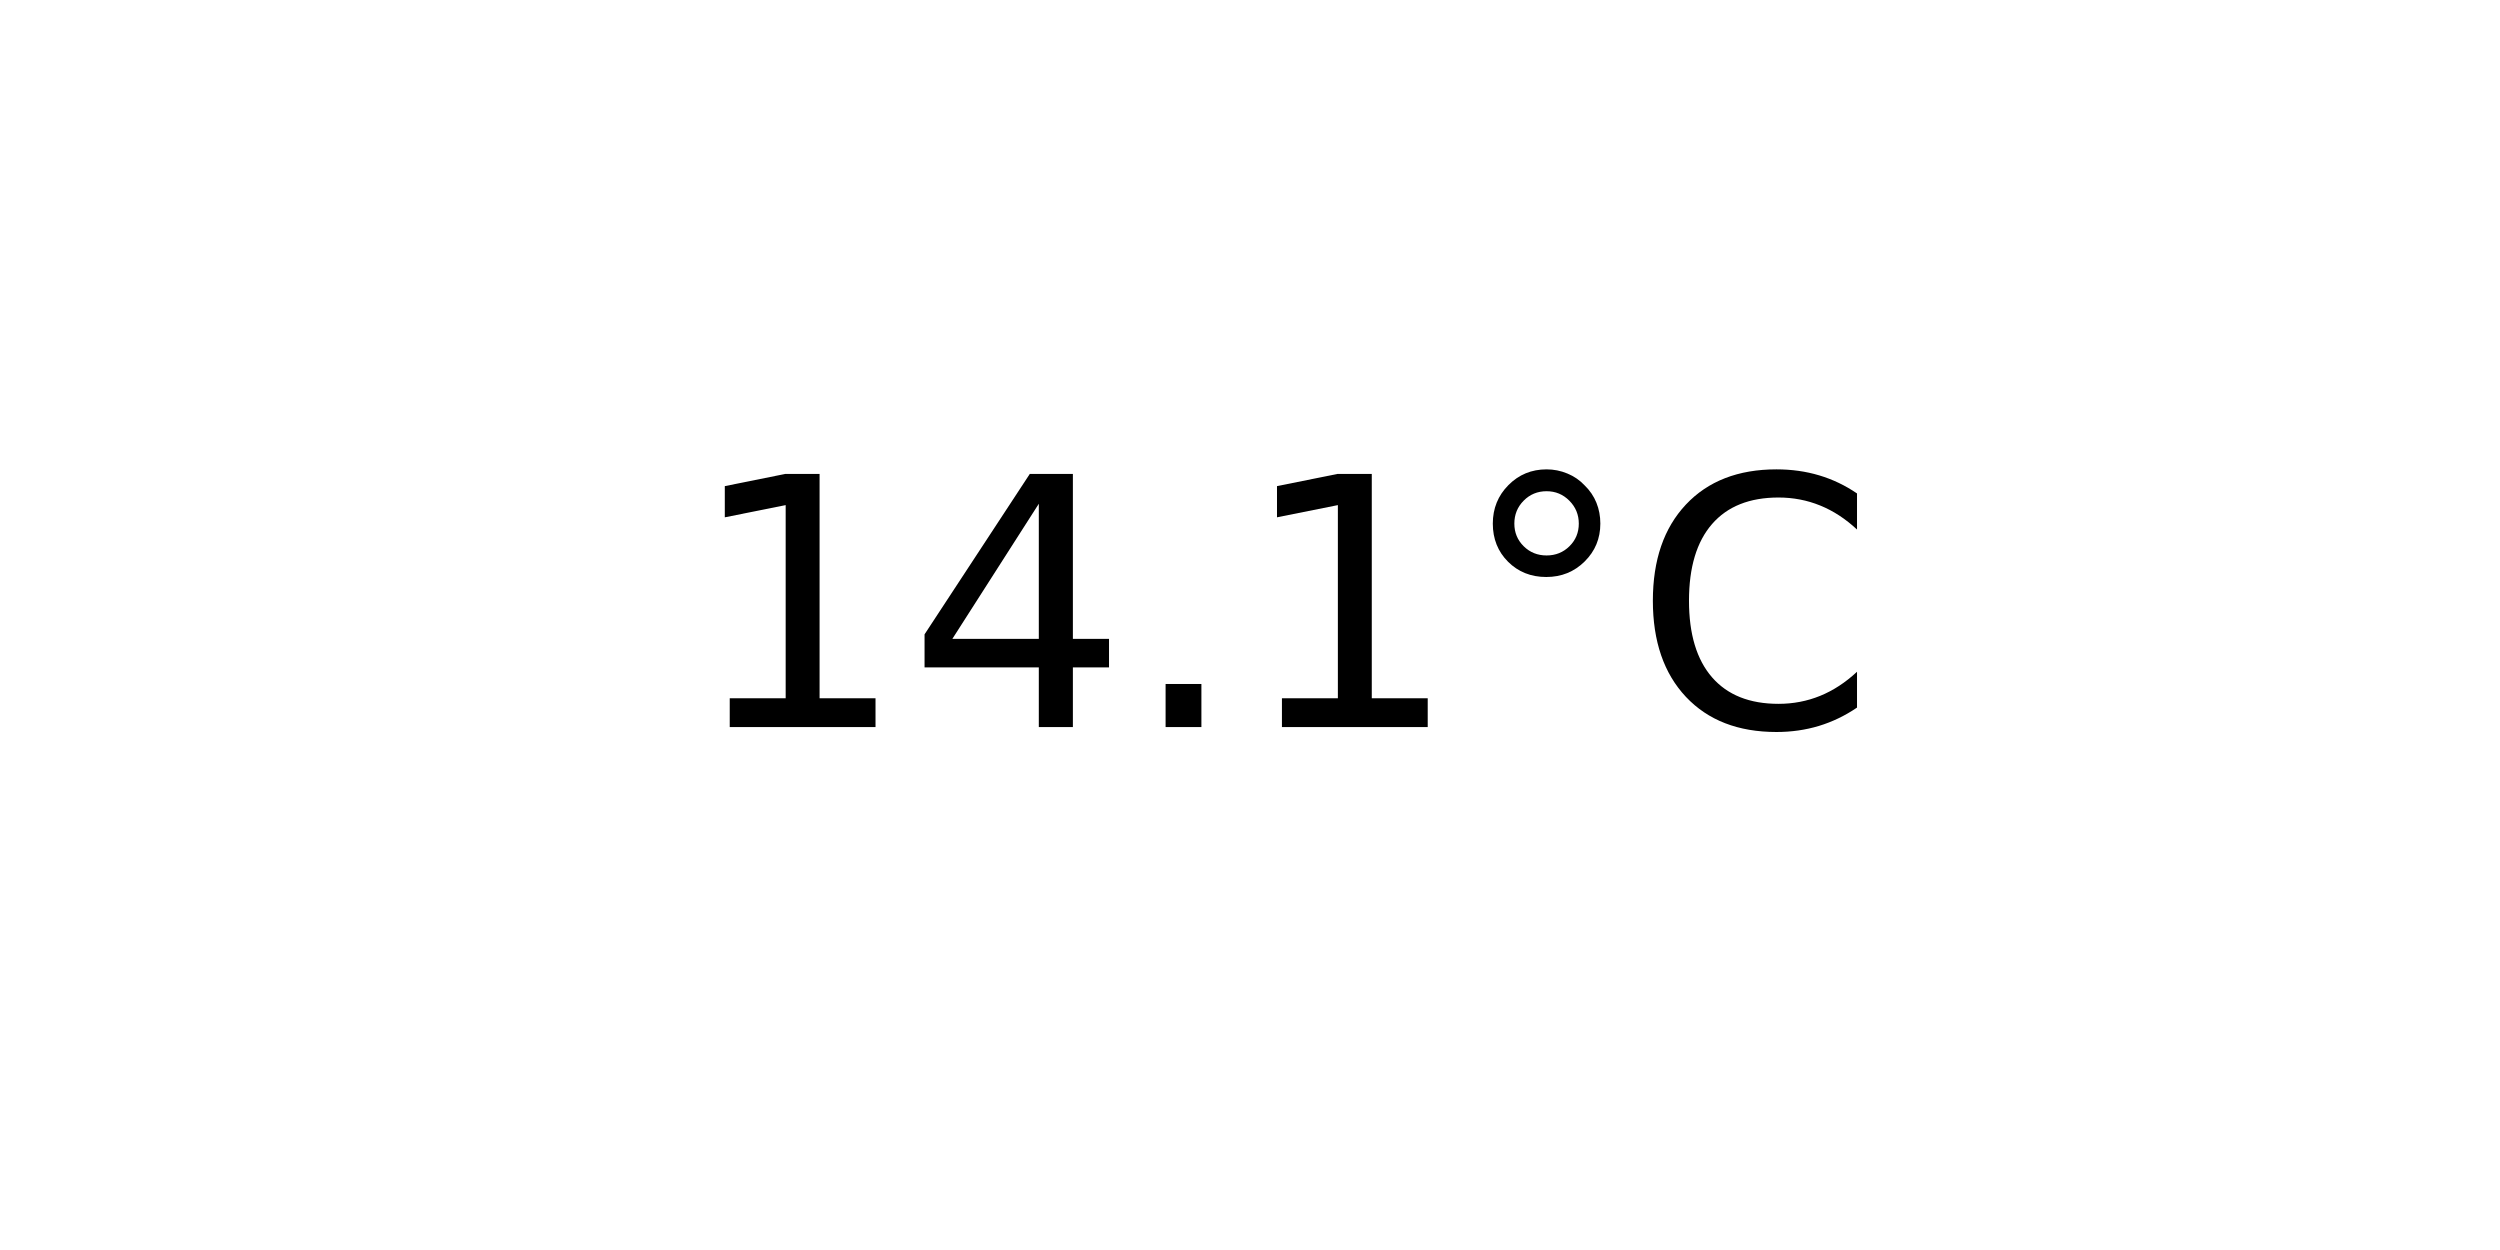
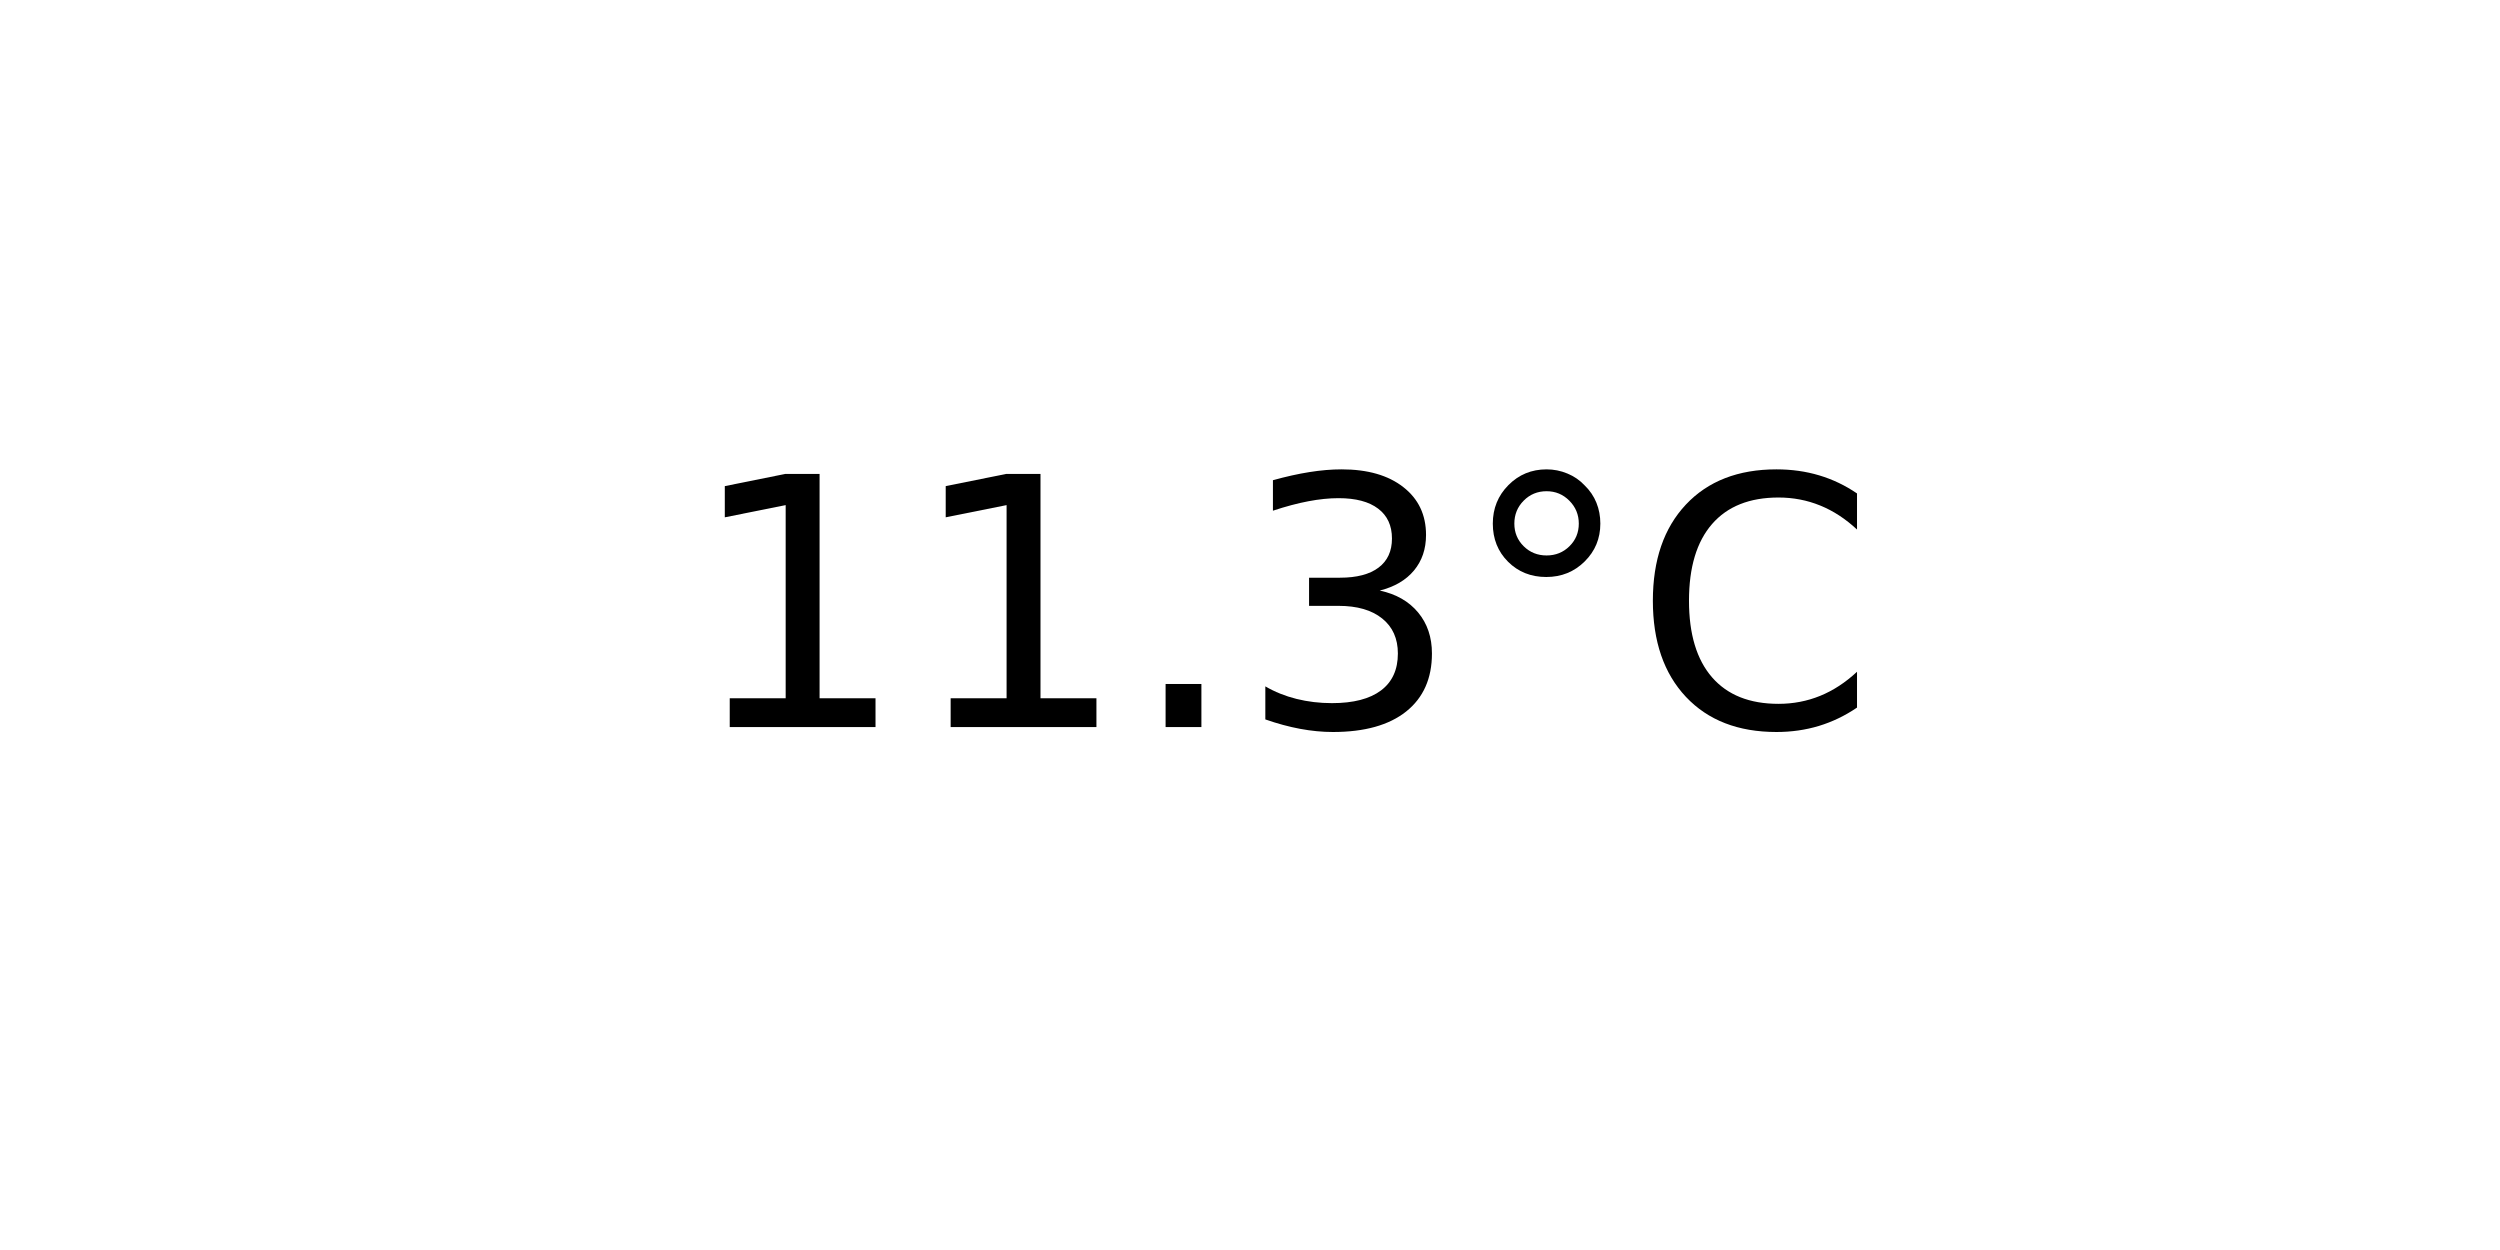
<svg xmlns="http://www.w3.org/2000/svg" xmlns:xlink="http://www.w3.org/1999/xlink" width="72pt" height="36pt" viewBox="0 0 72 36" version="1.1">
  <defs>
    <style type="text/css">*{stroke-linejoin: round; stroke-linecap: butt}</style>
  </defs>
  <g id="figure_1">
    <g id="axes_1">
      <g id="text_1">
        <g transform="translate(19.77578 20.93937) scale(0.1 -0.1)">
          <defs>
            <path id="DejaVuSans-31" d="M 794 531  L 1825 531  L 1825 4091  L 703 3866  L 703 4441  L 1819 4666  L 2450 4666  L 2450 531  L 3481 531  L 3481 0  L 794 0  L 794 531  z " transform="scale(0.015625)" />
-             <path id="DejaVuSans-34" d="M 2419 4116  L 825 1625  L 2419 1625  L 2419 4116  z M 2253 4666  L 3047 4666  L 3047 1625  L 3713 1625  L 3713 1100  L 3047 1100  L 3047 0  L 2419 0  L 2419 1100  L 313 1100  L 313 1709  L 2253 4666  z " transform="scale(0.015625)" />
            <path id="DejaVuSans-2e" d="M 684 794  L 1344 794  L 1344 0  L 684 0  L 684 794  z " transform="scale(0.015625)" />
+             <path id="DejaVuSans-33" d="M 2597 2516  Q 3050 2419 3304 2112  Q 3559 1806 3559 1356  Q 3559 666 3084 287  Q 2609 -91 1734 -91  Q 1441 -91 1130 -33  Q 819 25 488 141  L 488 750  Q 750 597 1062 519  Q 1375 441 1716 441  Q 2309 441 2620 675  Q 2931 909 2931 1356  Q 2931 1769 2642 2001  Q 2353 2234 1838 2234  L 1294 2234  L 1294 2753  L 1863 2753  Q 2328 2753 2575 2939  Q 2822 3125 2822 3475  Q 2822 3834 2567 4026  Q 2313 4219 1838 4219  Q 1578 4219 1281 4162  Q 984 4106 628 3988  L 628 4550  Q 988 4650 1302 4700  Q 1616 4750 1894 4750  Q 2613 4750 3031 4423  Q 3450 4097 3450 3541  Q 3450 3153 3228 2886  Q 3006 2619 2597 2516  z " transform="scale(0.015625)" />
            <path id="DejaVuSans-b0" d="M 1600 4347  Q 1350 4347 1178 4173  Q 1006 4000 1006 3750  Q 1006 3503 1178 3333  Q 1350 3163 1600 3163  Q 1850 3163 2022 3333  Q 2194 3503 2194 3750  Q 2194 3997 2020 4172  Q 1847 4347 1600 4347  z M 1600 4750  Q 1800 4750 1984 4673  Q 2169 4597 2303 4453  Q 2447 4313 2519 4134  Q 2591 3956 2591 3750  Q 2591 3338 2302 3052  Q 2013 2766 1594 2766  Q 1172 2766 890 3047  Q 609 3328 609 3750  Q 609 4169 896 4459  Q 1184 4750 1600 4750  z " transform="scale(0.015625)" />
            <path id="DejaVuSans-43" d="M 4122 4306  L 4122 3641  Q 3803 3938 3442 4084  Q 3081 4231 2675 4231  Q 1875 4231 1450 3742  Q 1025 3253 1025 2328  Q 1025 1406 1450 917  Q 1875 428 2675 428  Q 3081 428 3442 575  Q 3803 722 4122 1019  L 4122 359  Q 3791 134 3420 21  Q 3050 -91 2638 -91  Q 1578 -91 968 557  Q 359 1206 359 2328  Q 359 3453 968 4101  Q 1578 4750 2638 4750  Q 3056 4750 3426 4639  Q 3797 4528 4122 4306  z " transform="scale(0.015625)" />
          </defs>
          <use xlink:href="#DejaVuSans-31" />
-           <use xlink:href="#DejaVuSans-34" x="63.623" />
+           <use xlink:href="#DejaVuSans-31" x="63.623" />
          <use xlink:href="#DejaVuSans-2e" x="127.246" />
-           <use xlink:href="#DejaVuSans-31" x="159.033" />
+           <use xlink:href="#DejaVuSans-33" x="159.033" />
          <use xlink:href="#DejaVuSans-b0" x="222.656" />
          <use xlink:href="#DejaVuSans-43" x="272.656" />
        </g>
      </g>
    </g>
  </g>
</svg>
